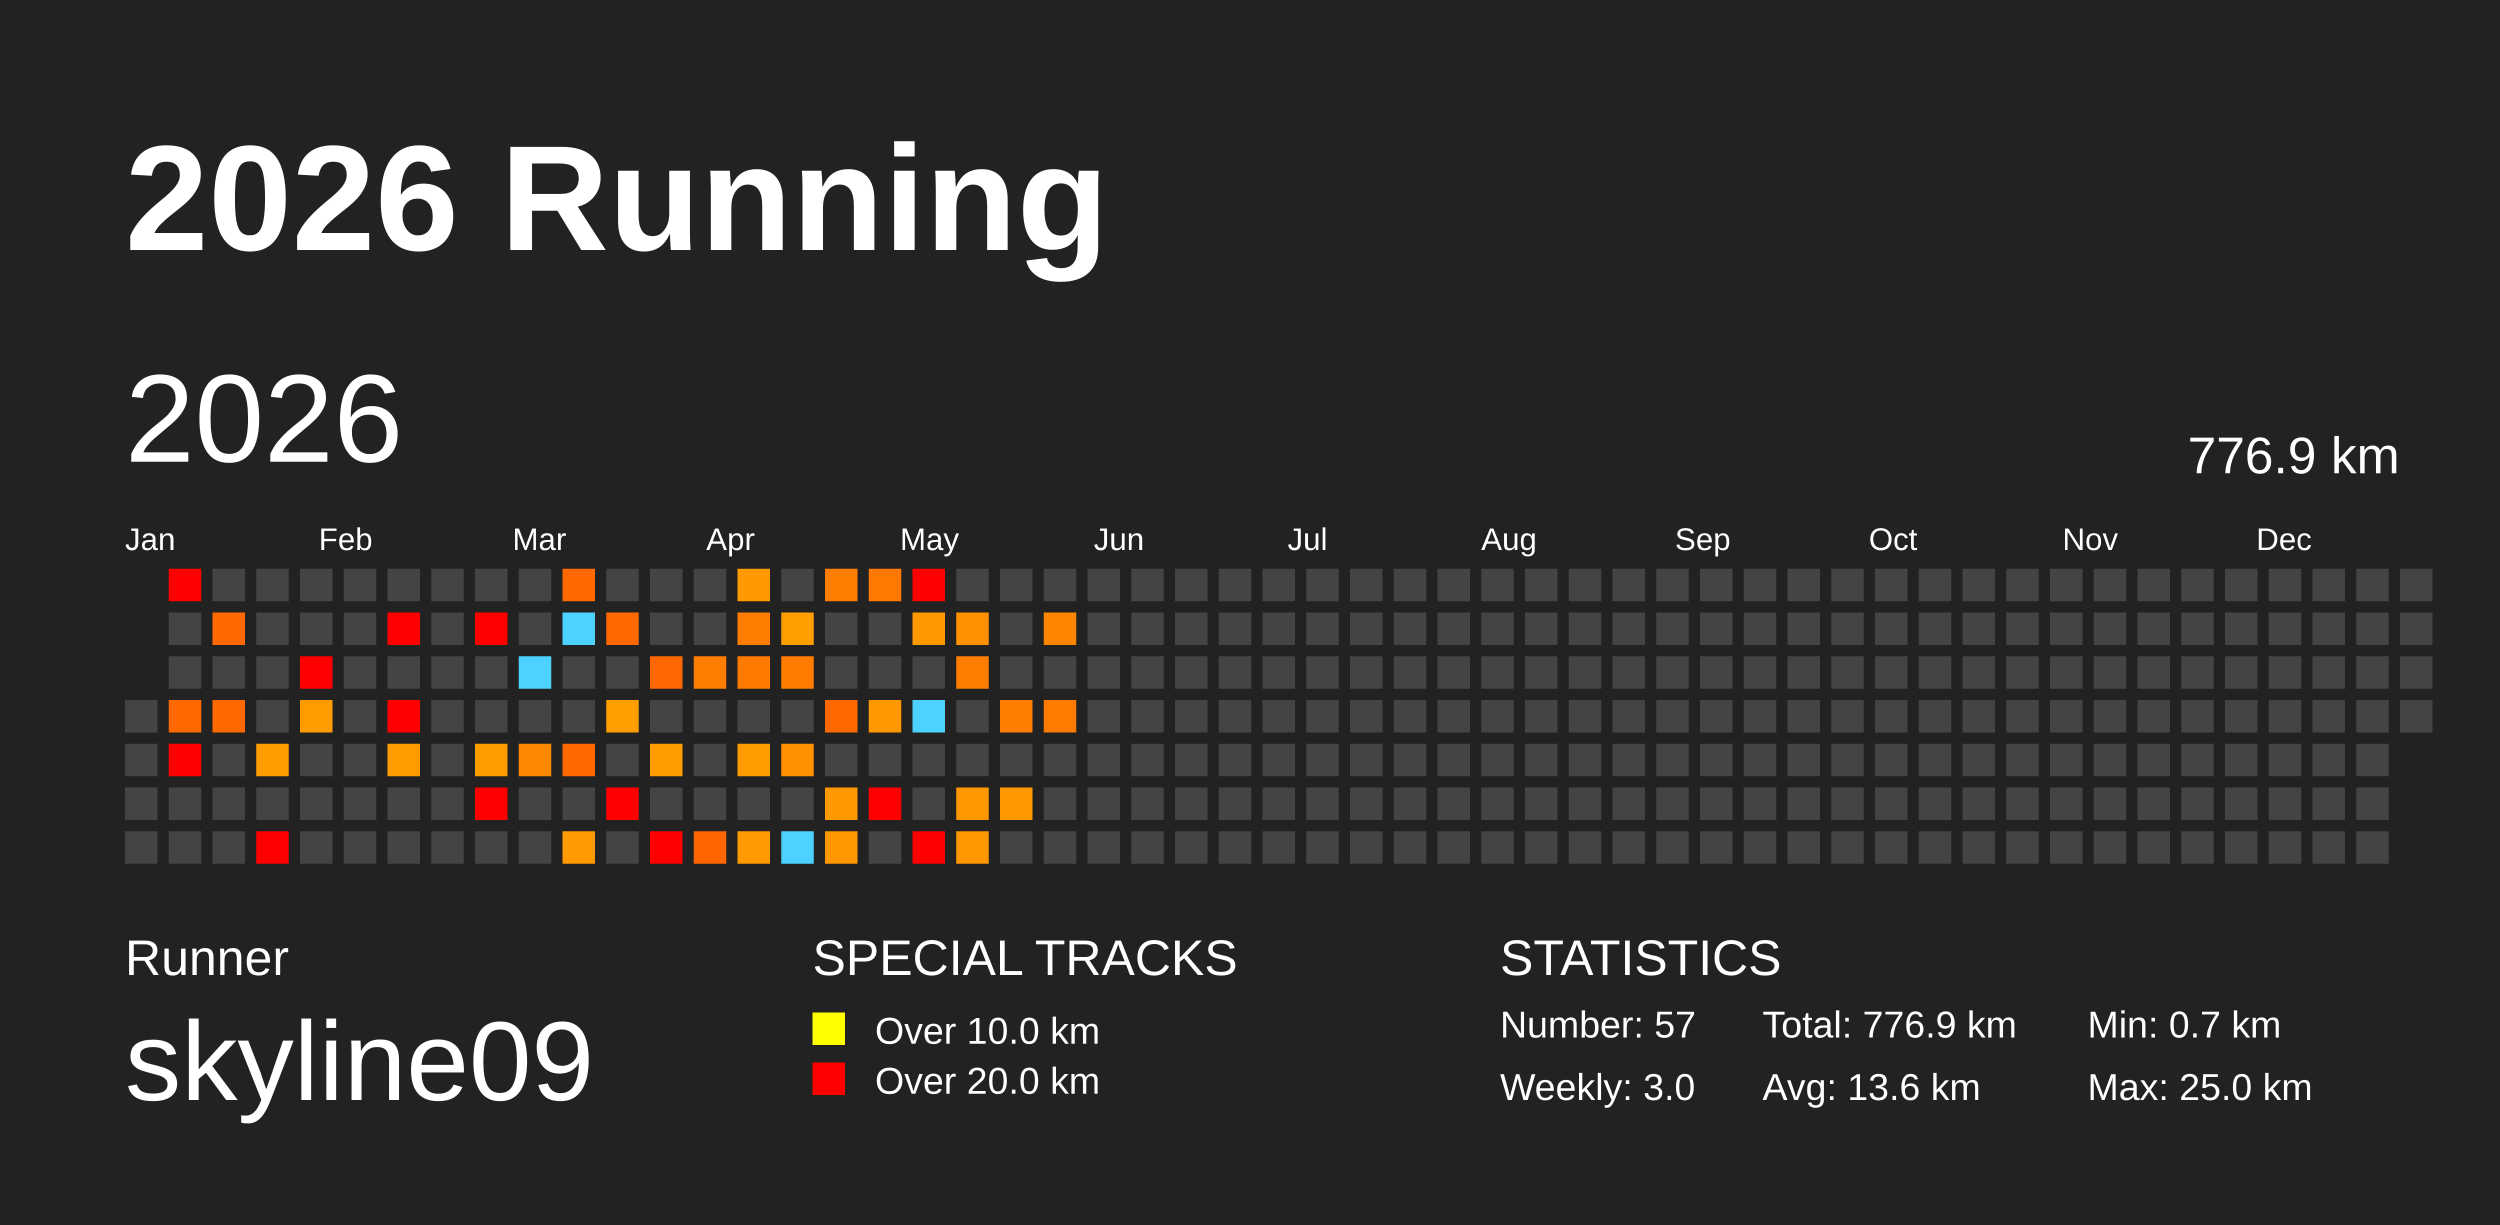
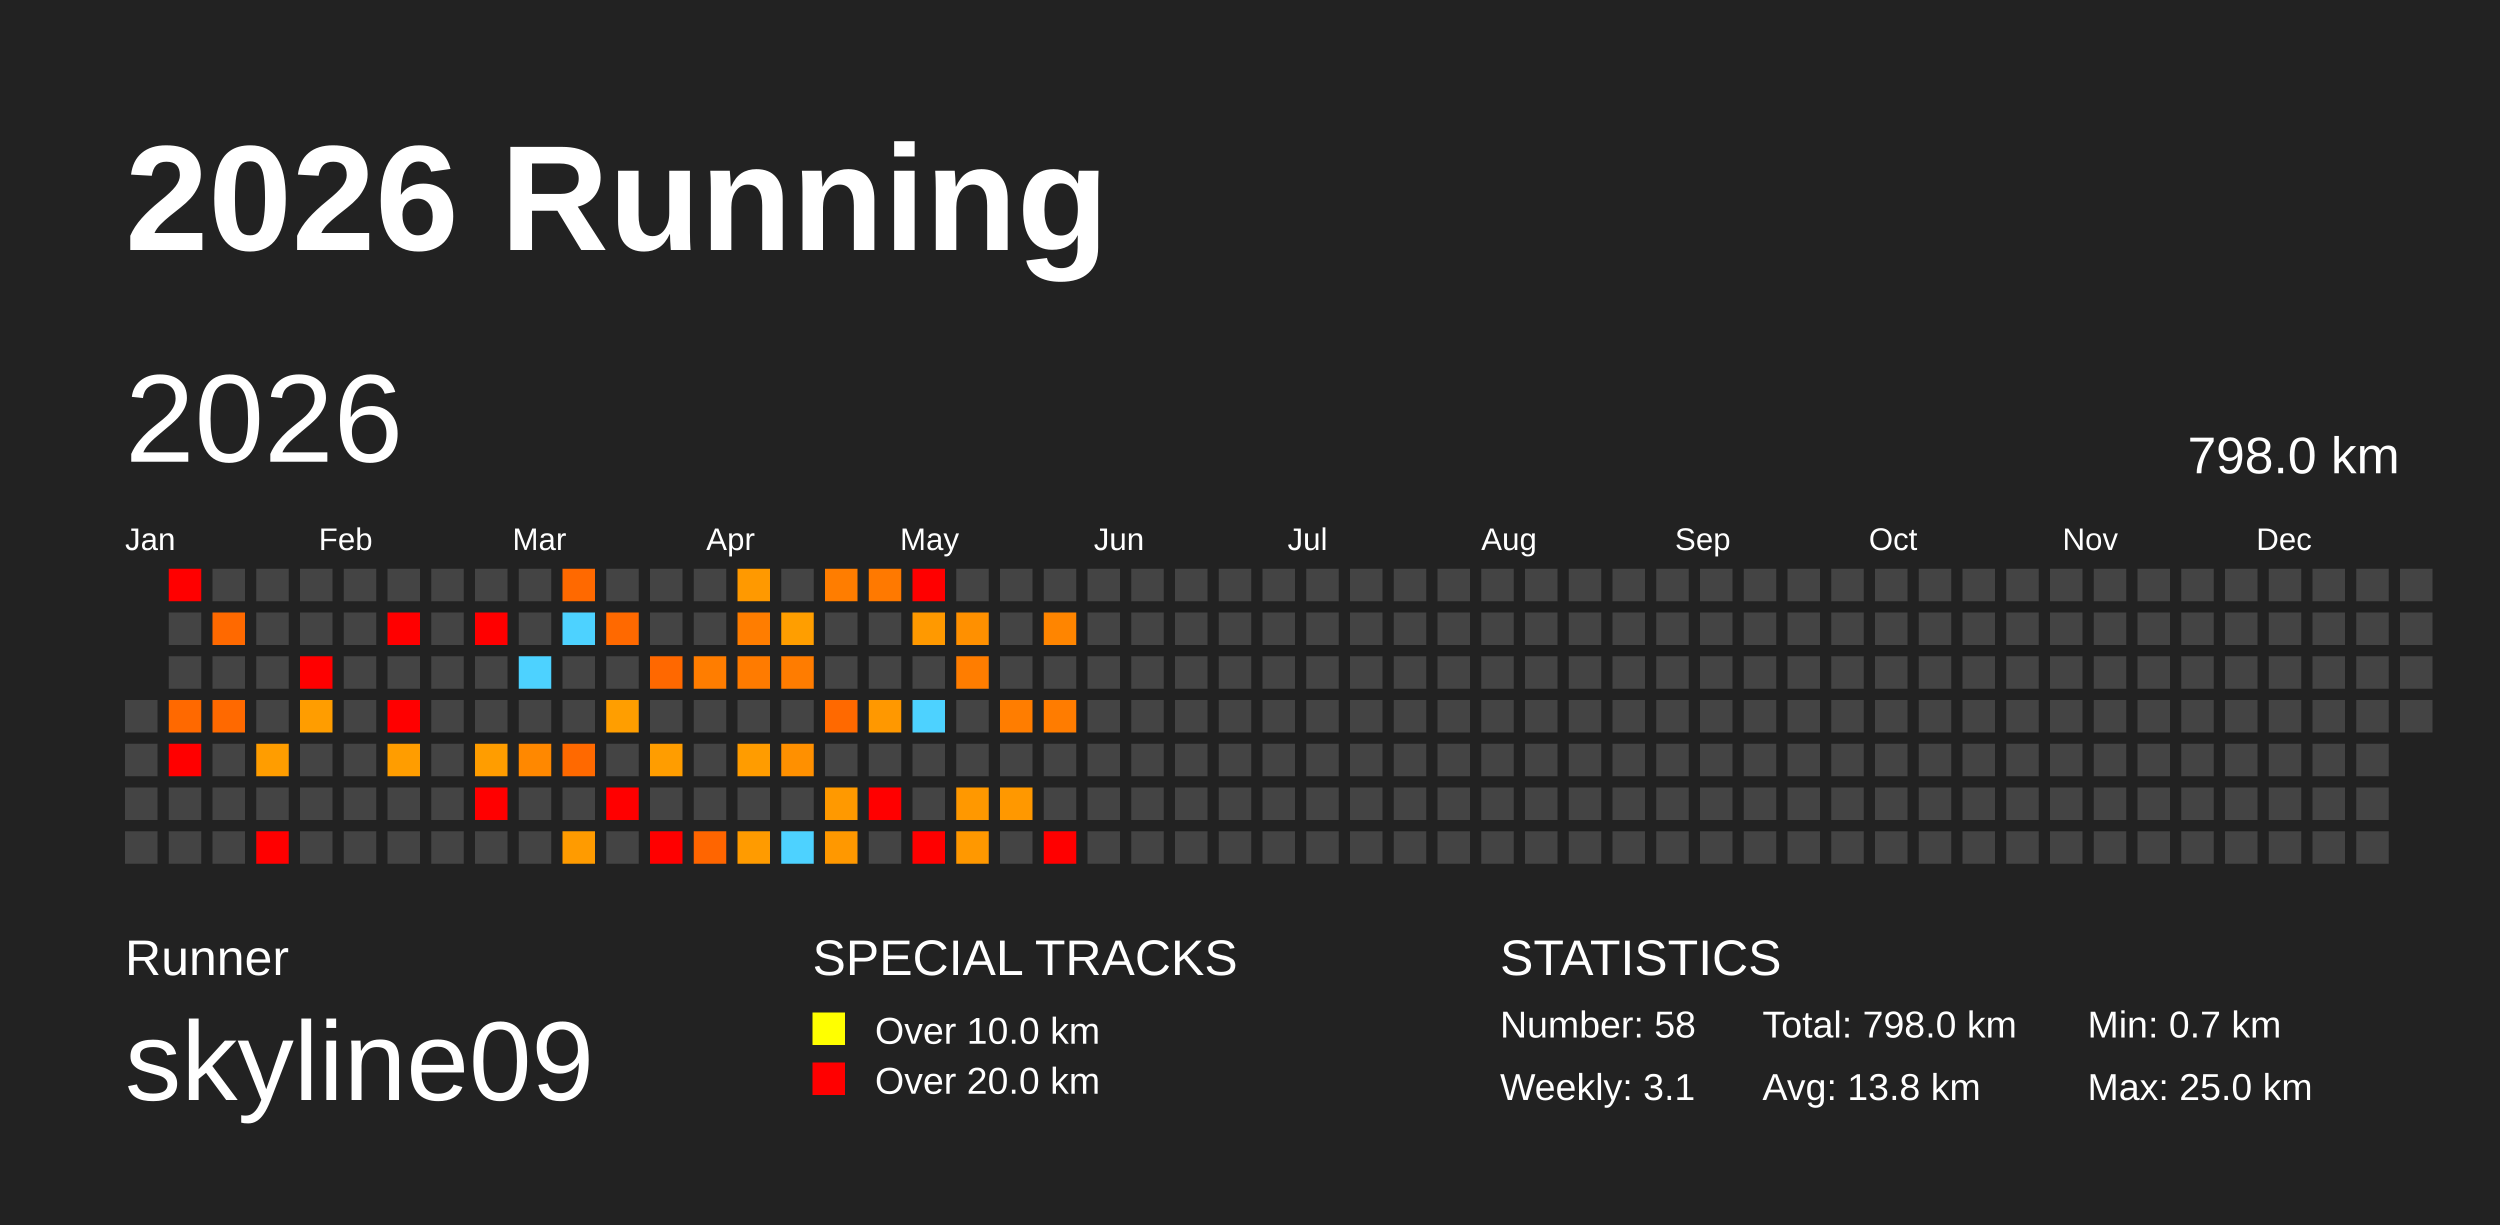
<svg xmlns="http://www.w3.org/2000/svg" baseProfile="full" height="98mm" version="1.1" viewBox="0,0,200,98" width="200mm">
  <defs />
  <rect fill="#222222" height="98" width="200" x="0" y="0" />
  <text fill="#FFFFFF" style="font-size:12px; font-family:Arial; font-weight:bold;" x="10" y="20">2026 Running</text>
  <text fill="#FFFFFF" style="font-size:4px; font-family:Arial" x="10" y="78">Runner</text>
  <text fill="#FFFFFF" style="font-size:9px; font-family:Arial" x="10" y="88">skyline09</text>
  <text fill="#FFFFFF" style="font-size:4px; font-family:Arial" x="65" y="78">SPECIAL TRACKS</text>
  <rect fill="yellow" height="2.6" width="2.6" x="65" y="81" />
  <text fill="#FFFFFF" style="font-size:3px; font-family:Arial" x="70" y="83.5">Over 10.0 km</text>
  <rect fill="red" height="2.6" width="2.6" x="65" y="85" />
  <text fill="#FFFFFF" style="font-size:3px; font-family:Arial" x="70" y="87.5">Over 20.0 km</text>
  <text fill="#FFFFFF" style="font-size:4px; font-family:Arial" x="120" y="78">STATISTICS</text>
-   <text fill="#FFFFFF" style="font-size:3px; font-family:Arial" x="120" y="83">Number: 57</text>
-   <text fill="#FFFFFF" style="font-size:3px; font-family:Arial" x="120" y="88">Weekly: 3.0</text>
-   <text fill="#FFFFFF" style="font-size:3px; font-family:Arial" x="141" y="83">Total: 776.9 km</text>
-   <text fill="#FFFFFF" style="font-size:3px; font-family:Arial" x="141" y="88">Avg: 13.6 km</text>
+   <text fill="#FFFFFF" style="font-size:3px; font-family:Arial" x="120" y="83">Number: 58</text>
+   <text fill="#FFFFFF" style="font-size:3px; font-family:Arial" x="120" y="88">Weekly: 3.1</text>
+   <text fill="#FFFFFF" style="font-size:3px; font-family:Arial" x="141" y="83">Total: 798.0 km</text>
+   <text fill="#FFFFFF" style="font-size:3px; font-family:Arial" x="141" y="88">Avg: 13.8 km</text>
  <text fill="#FFFFFF" style="font-size:3px; font-family:Arial" x="167" y="83">Min: 0.7 km</text>
  <text fill="#FFFFFF" style="font-size:3px; font-family:Arial" x="167" y="88">Max: 25.0 km</text>
  <text dominant-baseline="hanging" fill="#FFFFFF" style="font-size:10.0px; font-family:Arial;" x="10" y="30">2026</text>
-   <text dominant-baseline="hanging" fill="#FFFFFF" style="font-size:4.125px; font-family:Arial;" x="175" y="35">776.9 km</text>
+   <text dominant-baseline="hanging" fill="#FFFFFF" style="font-size:4.125px; font-family:Arial;" x="175" y="35">798.0 km</text>
  <text fill="#FFFFFF" style="font-size:2.5px; font-family:Arial" x="10.0" y="44">Jan</text>
  <text fill="#FFFFFF" style="font-size:2.5px; font-family:Arial" x="25.5" y="44">Feb</text>
  <text fill="#FFFFFF" style="font-size:2.5px; font-family:Arial" x="41.0" y="44">Mar</text>
  <text fill="#FFFFFF" style="font-size:2.5px; font-family:Arial" x="56.5" y="44">Apr</text>
  <text fill="#FFFFFF" style="font-size:2.5px; font-family:Arial" x="72.0" y="44">May</text>
  <text fill="#FFFFFF" style="font-size:2.5px; font-family:Arial" x="87.5" y="44">Jun</text>
  <text fill="#FFFFFF" style="font-size:2.5px; font-family:Arial" x="103.0" y="44">Jul</text>
  <text fill="#FFFFFF" style="font-size:2.5px; font-family:Arial" x="118.5" y="44">Aug</text>
  <text fill="#FFFFFF" style="font-size:2.5px; font-family:Arial" x="134.0" y="44">Sep</text>
  <text fill="#FFFFFF" style="font-size:2.5px; font-family:Arial" x="149.5" y="44">Oct</text>
  <text fill="#FFFFFF" style="font-size:2.5px; font-family:Arial" x="165.0" y="44">Nov</text>
  <text fill="#FFFFFF" style="font-size:2.5px; font-family:Arial" x="180.5" y="44">Dec</text>
  <rect fill="#444444" height="2.6" width="2.6" x="10.0" y="56.0" />
  <rect fill="#444444" height="2.6" width="2.6" x="10.0" y="59.5" />
  <rect fill="#444444" height="2.6" width="2.6" x="10.0" y="63.0" />
  <rect fill="#444444" height="2.6" width="2.6" x="10.0" y="66.5" />
  <rect fill="red" height="2.6" width="2.6" x="13.5" y="45.5" />
  <rect fill="#444444" height="2.6" width="2.6" x="13.5" y="49.0" />
  <rect fill="#444444" height="2.6" width="2.6" x="13.5" y="52.5" />
  <rect fill="#ff6900" height="2.6" width="2.6" x="13.5" y="56.0" />
  <rect fill="red" height="2.6" width="2.6" x="13.5" y="59.5" />
  <rect fill="#444444" height="2.6" width="2.6" x="13.5" y="63.0" />
  <rect fill="#444444" height="2.6" width="2.6" x="13.5" y="66.5" />
  <rect fill="#444444" height="2.6" width="2.6" x="17.0" y="45.5" />
  <rect fill="#ff6900" height="2.6" width="2.6" x="17.0" y="49.0" />
  <rect fill="#444444" height="2.6" width="2.6" x="17.0" y="52.5" />
  <rect fill="#ff6900" height="2.6" width="2.6" x="17.0" y="56.0" />
  <rect fill="#444444" height="2.6" width="2.6" x="17.0" y="59.5" />
  <rect fill="#444444" height="2.6" width="2.6" x="17.0" y="63.0" />
  <rect fill="#444444" height="2.6" width="2.6" x="17.0" y="66.5" />
  <rect fill="#444444" height="2.6" width="2.6" x="20.5" y="45.5" />
  <rect fill="#444444" height="2.6" width="2.6" x="20.5" y="49.0" />
  <rect fill="#444444" height="2.6" width="2.6" x="20.5" y="52.5" />
  <rect fill="#444444" height="2.6" width="2.6" x="20.5" y="56.0" />
  <rect fill="#ff9d00" height="2.6" width="2.6" x="20.5" y="59.5" />
  <rect fill="#444444" height="2.6" width="2.6" x="20.5" y="63.0" />
  <rect fill="red" height="2.6" width="2.6" x="20.5" y="66.5" />
  <rect fill="#444444" height="2.6" width="2.6" x="24.0" y="45.5" />
  <rect fill="#444444" height="2.6" width="2.6" x="24.0" y="49.0" />
  <rect fill="red" height="2.6" width="2.6" x="24.0" y="52.5" />
  <rect fill="#ff9d00" height="2.6" width="2.6" x="24.0" y="56.0" />
  <rect fill="#444444" height="2.6" width="2.6" x="24.0" y="59.5" />
  <rect fill="#444444" height="2.6" width="2.6" x="24.0" y="63.0" />
  <rect fill="#444444" height="2.6" width="2.6" x="24.0" y="66.5" />
  <rect fill="#444444" height="2.6" width="2.6" x="27.5" y="45.5" />
  <rect fill="#444444" height="2.6" width="2.6" x="27.5" y="49.0" />
  <rect fill="#444444" height="2.6" width="2.6" x="27.5" y="52.5" />
  <rect fill="#444444" height="2.6" width="2.6" x="27.5" y="56.0" />
  <rect fill="#444444" height="2.6" width="2.6" x="27.5" y="59.5" />
  <rect fill="#444444" height="2.6" width="2.6" x="27.5" y="63.0" />
  <rect fill="#444444" height="2.6" width="2.6" x="27.5" y="66.5" />
  <rect fill="#444444" height="2.6" width="2.6" x="31.0" y="45.5" />
  <rect fill="red" height="2.6" width="2.6" x="31.0" y="49.0" />
  <rect fill="#444444" height="2.6" width="2.6" x="31.0" y="52.5" />
  <rect fill="red" height="2.6" width="2.6" x="31.0" y="56.0" />
  <rect fill="#ff9d00" height="2.6" width="2.6" x="31.0" y="59.5" />
  <rect fill="#444444" height="2.6" width="2.6" x="31.0" y="63.0" />
  <rect fill="#444444" height="2.6" width="2.6" x="31.0" y="66.5" />
  <rect fill="#444444" height="2.6" width="2.6" x="34.5" y="45.5" />
  <rect fill="#444444" height="2.6" width="2.6" x="34.5" y="49.0" />
  <rect fill="#444444" height="2.6" width="2.6" x="34.5" y="52.5" />
  <rect fill="#444444" height="2.6" width="2.6" x="34.5" y="56.0" />
  <rect fill="#444444" height="2.6" width="2.6" x="34.5" y="59.5" />
  <rect fill="#444444" height="2.6" width="2.6" x="34.5" y="63.0" />
  <rect fill="#444444" height="2.6" width="2.6" x="34.5" y="66.5" />
  <rect fill="#444444" height="2.6" width="2.6" x="38.0" y="45.5" />
  <rect fill="red" height="2.6" width="2.6" x="38.0" y="49.0" />
  <rect fill="#444444" height="2.6" width="2.6" x="38.0" y="52.5" />
  <rect fill="#444444" height="2.6" width="2.6" x="38.0" y="56.0" />
  <rect fill="#ff9d00" height="2.6" width="2.6" x="38.0" y="59.5" />
  <rect fill="red" height="2.6" width="2.6" x="38.0" y="63.0" />
  <rect fill="#444444" height="2.6" width="2.6" x="38.0" y="66.5" />
  <rect fill="#444444" height="2.6" width="2.6" x="41.5" y="45.5" />
  <rect fill="#444444" height="2.6" width="2.6" x="41.5" y="49.0" />
  <rect fill="#4dd2ff" height="2.6" width="2.6" x="41.5" y="52.5" />
  <rect fill="#444444" height="2.6" width="2.6" x="41.5" y="56.0" />
  <rect fill="#ff8800" height="2.6" width="2.6" x="41.5" y="59.5" />
  <rect fill="#444444" height="2.6" width="2.6" x="41.5" y="63.0" />
  <rect fill="#444444" height="2.6" width="2.6" x="41.5" y="66.5" />
  <rect fill="#ff6900" height="2.6" width="2.6" x="45.0" y="45.5" />
  <rect fill="#4dd2ff" height="2.6" width="2.6" x="45.0" y="49.0" />
  <rect fill="#444444" height="2.6" width="2.6" x="45.0" y="52.5" />
  <rect fill="#444444" height="2.6" width="2.6" x="45.0" y="56.0" />
  <rect fill="#ff6900" height="2.6" width="2.6" x="45.0" y="59.5" />
  <rect fill="#444444" height="2.6" width="2.6" x="45.0" y="63.0" />
  <rect fill="#ff9b00" height="2.6" width="2.6" x="45.0" y="66.5" />
  <rect fill="#444444" height="2.6" width="2.6" x="48.5" y="45.5" />
  <rect fill="#ff6900" height="2.6" width="2.6" x="48.5" y="49.0" />
  <rect fill="#444444" height="2.6" width="2.6" x="48.5" y="52.5" />
  <rect fill="#ff9e00" height="2.6" width="2.6" x="48.5" y="56.0" />
  <rect fill="#444444" height="2.6" width="2.6" x="48.5" y="59.5" />
  <rect fill="red" height="2.6" width="2.6" x="48.5" y="63.0" />
  <rect fill="#444444" height="2.6" width="2.6" x="48.5" y="66.5" />
  <rect fill="#444444" height="2.6" width="2.6" x="52.0" y="45.5" />
  <rect fill="#444444" height="2.6" width="2.6" x="52.0" y="49.0" />
  <rect fill="#ff6800" height="2.6" width="2.6" x="52.0" y="52.5" />
  <rect fill="#444444" height="2.6" width="2.6" x="52.0" y="56.0" />
  <rect fill="#ff9d00" height="2.6" width="2.6" x="52.0" y="59.5" />
  <rect fill="#444444" height="2.6" width="2.6" x="52.0" y="63.0" />
  <rect fill="red" height="2.6" width="2.6" x="52.0" y="66.5" />
  <rect fill="#444444" height="2.6" width="2.6" x="55.5" y="45.5" />
  <rect fill="#444444" height="2.6" width="2.6" x="55.5" y="49.0" />
  <rect fill="#ff7d00" height="2.6" width="2.6" x="55.5" y="52.5" />
  <rect fill="#444444" height="2.6" width="2.6" x="55.5" y="56.0" />
  <rect fill="#444444" height="2.6" width="2.6" x="55.5" y="59.5" />
  <rect fill="#444444" height="2.6" width="2.6" x="55.5" y="63.0" />
  <rect fill="#ff6500" height="2.6" width="2.6" x="55.5" y="66.5" />
  <rect fill="#ff9900" height="2.6" width="2.6" x="59.0" y="45.5" />
  <rect fill="#ff7d00" height="2.6" width="2.6" x="59.0" y="49.0" />
  <rect fill="#ff7b00" height="2.6" width="2.6" x="59.0" y="52.5" />
  <rect fill="#444444" height="2.6" width="2.6" x="59.0" y="56.0" />
  <rect fill="#ff9c00" height="2.6" width="2.6" x="59.0" y="59.5" />
  <rect fill="#444444" height="2.6" width="2.6" x="59.0" y="63.0" />
  <rect fill="#ff9b00" height="2.6" width="2.6" x="59.0" y="66.5" />
  <rect fill="#444444" height="2.6" width="2.6" x="62.5" y="45.5" />
  <rect fill="#ff9e00" height="2.6" width="2.6" x="62.5" y="49.0" />
  <rect fill="#ff7c00" height="2.6" width="2.6" x="62.5" y="52.5" />
  <rect fill="#444444" height="2.6" width="2.6" x="62.5" y="56.0" />
  <rect fill="#ff9000" height="2.6" width="2.6" x="62.5" y="59.5" />
  <rect fill="#444444" height="2.6" width="2.6" x="62.5" y="63.0" />
  <rect fill="#4dd2ff" height="2.6" width="2.6" x="62.5" y="66.5" />
  <rect fill="#ff7d00" height="2.6" width="2.6" x="66.0" y="45.5" />
  <rect fill="#444444" height="2.6" width="2.6" x="66.0" y="49.0" />
  <rect fill="#444444" height="2.6" width="2.6" x="66.0" y="52.5" />
  <rect fill="#ff6900" height="2.6" width="2.6" x="66.0" y="56.0" />
  <rect fill="#444444" height="2.6" width="2.6" x="66.0" y="59.5" />
  <rect fill="#ff9900" height="2.6" width="2.6" x="66.0" y="63.0" />
  <rect fill="#ff9800" height="2.6" width="2.6" x="66.0" y="66.5" />
  <rect fill="#ff7900" height="2.6" width="2.6" x="69.5" y="45.5" />
  <rect fill="#444444" height="2.6" width="2.6" x="69.5" y="49.0" />
  <rect fill="#444444" height="2.6" width="2.6" x="69.5" y="52.5" />
  <rect fill="#ff9800" height="2.6" width="2.6" x="69.5" y="56.0" />
  <rect fill="#444444" height="2.6" width="2.6" x="69.5" y="59.5" />
  <rect fill="red" height="2.6" width="2.6" x="69.5" y="63.0" />
  <rect fill="#444444" height="2.6" width="2.6" x="69.5" y="66.5" />
  <rect fill="red" height="2.6" width="2.6" x="73.0" y="45.5" />
  <rect fill="#ff9900" height="2.6" width="2.6" x="73.0" y="49.0" />
  <rect fill="#444444" height="2.6" width="2.6" x="73.0" y="52.5" />
  <rect fill="#4dd2ff" height="2.6" width="2.6" x="73.0" y="56.0" />
  <rect fill="#444444" height="2.6" width="2.6" x="73.0" y="59.5" />
  <rect fill="#444444" height="2.6" width="2.6" x="73.0" y="63.0" />
  <rect fill="red" height="2.6" width="2.6" x="73.0" y="66.5" />
  <rect fill="#444444" height="2.6" width="2.6" x="76.5" y="45.5" />
  <rect fill="#ff9000" height="2.6" width="2.6" x="76.5" y="49.0" />
  <rect fill="#ff7d00" height="2.6" width="2.6" x="76.5" y="52.5" />
  <rect fill="#444444" height="2.6" width="2.6" x="76.5" y="56.0" />
  <rect fill="#444444" height="2.6" width="2.6" x="76.5" y="59.5" />
  <rect fill="#ff9800" height="2.6" width="2.6" x="76.5" y="63.0" />
  <rect fill="#ff9800" height="2.6" width="2.6" x="76.5" y="66.5" />
  <rect fill="#444444" height="2.6" width="2.6" x="80.0" y="45.5" />
  <rect fill="#444444" height="2.6" width="2.6" x="80.0" y="49.0" />
  <rect fill="#444444" height="2.6" width="2.6" x="80.0" y="52.5" />
  <rect fill="#ff7d00" height="2.6" width="2.6" x="80.0" y="56.0" />
  <rect fill="#444444" height="2.6" width="2.6" x="80.0" y="59.5" />
  <rect fill="#ff9800" height="2.6" width="2.6" x="80.0" y="63.0" />
  <rect fill="#444444" height="2.6" width="2.6" x="80.0" y="66.5" />
  <rect fill="#444444" height="2.6" width="2.6" x="83.5" y="45.5" />
  <rect fill="#ff8500" height="2.6" width="2.6" x="83.5" y="49.0" />
  <rect fill="#444444" height="2.6" width="2.6" x="83.5" y="52.5" />
  <rect fill="#ff7c00" height="2.6" width="2.6" x="83.5" y="56.0" />
  <rect fill="#444444" height="2.6" width="2.6" x="83.5" y="59.5" />
  <rect fill="#444444" height="2.6" width="2.6" x="83.5" y="63.0" />
-   <rect fill="#444444" height="2.6" width="2.6" x="83.5" y="66.5" />
+   <rect fill="red" height="2.6" width="2.6" x="83.5" y="66.5" />
  <rect fill="#444444" height="2.6" width="2.6" x="87.0" y="45.5" />
  <rect fill="#444444" height="2.6" width="2.6" x="87.0" y="49.0" />
  <rect fill="#444444" height="2.6" width="2.6" x="87.0" y="52.5" />
  <rect fill="#444444" height="2.6" width="2.6" x="87.0" y="56.0" />
  <rect fill="#444444" height="2.6" width="2.6" x="87.0" y="59.5" />
  <rect fill="#444444" height="2.6" width="2.6" x="87.0" y="63.0" />
  <rect fill="#444444" height="2.6" width="2.6" x="87.0" y="66.5" />
  <rect fill="#444444" height="2.6" width="2.6" x="90.5" y="45.5" />
  <rect fill="#444444" height="2.6" width="2.6" x="90.5" y="49.0" />
  <rect fill="#444444" height="2.6" width="2.6" x="90.5" y="52.5" />
  <rect fill="#444444" height="2.6" width="2.6" x="90.5" y="56.0" />
  <rect fill="#444444" height="2.6" width="2.6" x="90.5" y="59.5" />
  <rect fill="#444444" height="2.6" width="2.6" x="90.5" y="63.0" />
  <rect fill="#444444" height="2.6" width="2.6" x="90.5" y="66.5" />
  <rect fill="#444444" height="2.6" width="2.6" x="94.0" y="45.5" />
  <rect fill="#444444" height="2.6" width="2.6" x="94.0" y="49.0" />
  <rect fill="#444444" height="2.6" width="2.6" x="94.0" y="52.5" />
  <rect fill="#444444" height="2.6" width="2.6" x="94.0" y="56.0" />
  <rect fill="#444444" height="2.6" width="2.6" x="94.0" y="59.5" />
  <rect fill="#444444" height="2.6" width="2.6" x="94.0" y="63.0" />
  <rect fill="#444444" height="2.6" width="2.6" x="94.0" y="66.5" />
  <rect fill="#444444" height="2.6" width="2.6" x="97.5" y="45.5" />
  <rect fill="#444444" height="2.6" width="2.6" x="97.5" y="49.0" />
  <rect fill="#444444" height="2.6" width="2.6" x="97.5" y="52.5" />
  <rect fill="#444444" height="2.6" width="2.6" x="97.5" y="56.0" />
  <rect fill="#444444" height="2.6" width="2.6" x="97.5" y="59.5" />
  <rect fill="#444444" height="2.6" width="2.6" x="97.5" y="63.0" />
  <rect fill="#444444" height="2.6" width="2.6" x="97.5" y="66.5" />
  <rect fill="#444444" height="2.6" width="2.6" x="101.0" y="45.5" />
  <rect fill="#444444" height="2.6" width="2.6" x="101.0" y="49.0" />
  <rect fill="#444444" height="2.6" width="2.6" x="101.0" y="52.5" />
  <rect fill="#444444" height="2.6" width="2.6" x="101.0" y="56.0" />
  <rect fill="#444444" height="2.6" width="2.6" x="101.0" y="59.5" />
  <rect fill="#444444" height="2.6" width="2.6" x="101.0" y="63.0" />
  <rect fill="#444444" height="2.6" width="2.6" x="101.0" y="66.5" />
  <rect fill="#444444" height="2.6" width="2.6" x="104.5" y="45.5" />
  <rect fill="#444444" height="2.6" width="2.6" x="104.5" y="49.0" />
  <rect fill="#444444" height="2.6" width="2.6" x="104.5" y="52.5" />
  <rect fill="#444444" height="2.6" width="2.6" x="104.5" y="56.0" />
  <rect fill="#444444" height="2.6" width="2.6" x="104.5" y="59.5" />
  <rect fill="#444444" height="2.6" width="2.6" x="104.5" y="63.0" />
  <rect fill="#444444" height="2.6" width="2.6" x="104.5" y="66.5" />
  <rect fill="#444444" height="2.6" width="2.6" x="108.0" y="45.5" />
  <rect fill="#444444" height="2.6" width="2.6" x="108.0" y="49.0" />
  <rect fill="#444444" height="2.6" width="2.6" x="108.0" y="52.5" />
  <rect fill="#444444" height="2.6" width="2.6" x="108.0" y="56.0" />
  <rect fill="#444444" height="2.6" width="2.6" x="108.0" y="59.5" />
  <rect fill="#444444" height="2.6" width="2.6" x="108.0" y="63.0" />
  <rect fill="#444444" height="2.6" width="2.6" x="108.0" y="66.5" />
  <rect fill="#444444" height="2.6" width="2.6" x="111.5" y="45.5" />
  <rect fill="#444444" height="2.6" width="2.6" x="111.5" y="49.0" />
  <rect fill="#444444" height="2.6" width="2.6" x="111.5" y="52.5" />
  <rect fill="#444444" height="2.6" width="2.6" x="111.5" y="56.0" />
  <rect fill="#444444" height="2.6" width="2.6" x="111.5" y="59.5" />
  <rect fill="#444444" height="2.6" width="2.6" x="111.5" y="63.0" />
  <rect fill="#444444" height="2.6" width="2.6" x="111.5" y="66.5" />
  <rect fill="#444444" height="2.6" width="2.6" x="115.0" y="45.5" />
  <rect fill="#444444" height="2.6" width="2.6" x="115.0" y="49.0" />
  <rect fill="#444444" height="2.6" width="2.6" x="115.0" y="52.5" />
  <rect fill="#444444" height="2.6" width="2.6" x="115.0" y="56.0" />
  <rect fill="#444444" height="2.6" width="2.6" x="115.0" y="59.5" />
  <rect fill="#444444" height="2.6" width="2.6" x="115.0" y="63.0" />
  <rect fill="#444444" height="2.6" width="2.6" x="115.0" y="66.5" />
  <rect fill="#444444" height="2.6" width="2.6" x="118.5" y="45.5" />
  <rect fill="#444444" height="2.6" width="2.6" x="118.5" y="49.0" />
  <rect fill="#444444" height="2.6" width="2.6" x="118.5" y="52.5" />
  <rect fill="#444444" height="2.6" width="2.6" x="118.5" y="56.0" />
  <rect fill="#444444" height="2.6" width="2.6" x="118.5" y="59.5" />
  <rect fill="#444444" height="2.6" width="2.6" x="118.5" y="63.0" />
  <rect fill="#444444" height="2.6" width="2.6" x="118.5" y="66.5" />
  <rect fill="#444444" height="2.6" width="2.6" x="122.0" y="45.5" />
  <rect fill="#444444" height="2.6" width="2.6" x="122.0" y="49.0" />
  <rect fill="#444444" height="2.6" width="2.6" x="122.0" y="52.5" />
  <rect fill="#444444" height="2.6" width="2.6" x="122.0" y="56.0" />
  <rect fill="#444444" height="2.6" width="2.6" x="122.0" y="59.5" />
  <rect fill="#444444" height="2.6" width="2.6" x="122.0" y="63.0" />
  <rect fill="#444444" height="2.6" width="2.6" x="122.0" y="66.5" />
  <rect fill="#444444" height="2.6" width="2.6" x="125.5" y="45.5" />
  <rect fill="#444444" height="2.6" width="2.6" x="125.5" y="49.0" />
  <rect fill="#444444" height="2.6" width="2.6" x="125.5" y="52.5" />
  <rect fill="#444444" height="2.6" width="2.6" x="125.5" y="56.0" />
  <rect fill="#444444" height="2.6" width="2.6" x="125.5" y="59.5" />
  <rect fill="#444444" height="2.6" width="2.6" x="125.5" y="63.0" />
  <rect fill="#444444" height="2.6" width="2.6" x="125.5" y="66.5" />
  <rect fill="#444444" height="2.6" width="2.6" x="129.0" y="45.5" />
  <rect fill="#444444" height="2.6" width="2.6" x="129.0" y="49.0" />
  <rect fill="#444444" height="2.6" width="2.6" x="129.0" y="52.5" />
  <rect fill="#444444" height="2.6" width="2.6" x="129.0" y="56.0" />
  <rect fill="#444444" height="2.6" width="2.6" x="129.0" y="59.5" />
  <rect fill="#444444" height="2.6" width="2.6" x="129.0" y="63.0" />
  <rect fill="#444444" height="2.6" width="2.6" x="129.0" y="66.5" />
  <rect fill="#444444" height="2.6" width="2.6" x="132.5" y="45.5" />
  <rect fill="#444444" height="2.6" width="2.6" x="132.5" y="49.0" />
  <rect fill="#444444" height="2.6" width="2.6" x="132.5" y="52.5" />
  <rect fill="#444444" height="2.6" width="2.6" x="132.5" y="56.0" />
  <rect fill="#444444" height="2.6" width="2.6" x="132.5" y="59.5" />
  <rect fill="#444444" height="2.6" width="2.6" x="132.5" y="63.0" />
  <rect fill="#444444" height="2.6" width="2.6" x="132.5" y="66.5" />
  <rect fill="#444444" height="2.6" width="2.6" x="136.0" y="45.5" />
  <rect fill="#444444" height="2.6" width="2.6" x="136.0" y="49.0" />
  <rect fill="#444444" height="2.6" width="2.6" x="136.0" y="52.5" />
  <rect fill="#444444" height="2.6" width="2.6" x="136.0" y="56.0" />
  <rect fill="#444444" height="2.6" width="2.6" x="136.0" y="59.5" />
  <rect fill="#444444" height="2.6" width="2.6" x="136.0" y="63.0" />
  <rect fill="#444444" height="2.6" width="2.6" x="136.0" y="66.5" />
  <rect fill="#444444" height="2.6" width="2.6" x="139.5" y="45.5" />
  <rect fill="#444444" height="2.6" width="2.6" x="139.5" y="49.0" />
  <rect fill="#444444" height="2.6" width="2.6" x="139.5" y="52.5" />
  <rect fill="#444444" height="2.6" width="2.6" x="139.5" y="56.0" />
  <rect fill="#444444" height="2.6" width="2.6" x="139.5" y="59.5" />
  <rect fill="#444444" height="2.6" width="2.6" x="139.5" y="63.0" />
  <rect fill="#444444" height="2.6" width="2.6" x="139.5" y="66.5" />
  <rect fill="#444444" height="2.6" width="2.6" x="143.0" y="45.5" />
  <rect fill="#444444" height="2.6" width="2.6" x="143.0" y="49.0" />
  <rect fill="#444444" height="2.6" width="2.6" x="143.0" y="52.5" />
  <rect fill="#444444" height="2.6" width="2.6" x="143.0" y="56.0" />
  <rect fill="#444444" height="2.6" width="2.6" x="143.0" y="59.5" />
  <rect fill="#444444" height="2.6" width="2.6" x="143.0" y="63.0" />
  <rect fill="#444444" height="2.6" width="2.6" x="143.0" y="66.5" />
  <rect fill="#444444" height="2.6" width="2.6" x="146.5" y="45.5" />
  <rect fill="#444444" height="2.6" width="2.6" x="146.5" y="49.0" />
  <rect fill="#444444" height="2.6" width="2.6" x="146.5" y="52.5" />
  <rect fill="#444444" height="2.6" width="2.6" x="146.5" y="56.0" />
  <rect fill="#444444" height="2.6" width="2.6" x="146.5" y="59.5" />
  <rect fill="#444444" height="2.6" width="2.6" x="146.5" y="63.0" />
  <rect fill="#444444" height="2.6" width="2.6" x="146.5" y="66.5" />
  <rect fill="#444444" height="2.6" width="2.6" x="150.0" y="45.5" />
  <rect fill="#444444" height="2.6" width="2.6" x="150.0" y="49.0" />
  <rect fill="#444444" height="2.6" width="2.6" x="150.0" y="52.5" />
  <rect fill="#444444" height="2.6" width="2.6" x="150.0" y="56.0" />
  <rect fill="#444444" height="2.6" width="2.6" x="150.0" y="59.5" />
  <rect fill="#444444" height="2.6" width="2.6" x="150.0" y="63.0" />
  <rect fill="#444444" height="2.6" width="2.6" x="150.0" y="66.5" />
  <rect fill="#444444" height="2.6" width="2.6" x="153.5" y="45.5" />
  <rect fill="#444444" height="2.6" width="2.6" x="153.5" y="49.0" />
  <rect fill="#444444" height="2.6" width="2.6" x="153.5" y="52.5" />
  <rect fill="#444444" height="2.6" width="2.6" x="153.5" y="56.0" />
  <rect fill="#444444" height="2.6" width="2.6" x="153.5" y="59.5" />
  <rect fill="#444444" height="2.6" width="2.6" x="153.5" y="63.0" />
  <rect fill="#444444" height="2.6" width="2.6" x="153.5" y="66.5" />
  <rect fill="#444444" height="2.6" width="2.6" x="157.0" y="45.5" />
  <rect fill="#444444" height="2.6" width="2.6" x="157.0" y="49.0" />
  <rect fill="#444444" height="2.6" width="2.6" x="157.0" y="52.5" />
  <rect fill="#444444" height="2.6" width="2.6" x="157.0" y="56.0" />
  <rect fill="#444444" height="2.6" width="2.6" x="157.0" y="59.5" />
  <rect fill="#444444" height="2.6" width="2.6" x="157.0" y="63.0" />
  <rect fill="#444444" height="2.6" width="2.6" x="157.0" y="66.5" />
  <rect fill="#444444" height="2.6" width="2.6" x="160.5" y="45.5" />
  <rect fill="#444444" height="2.6" width="2.6" x="160.5" y="49.0" />
  <rect fill="#444444" height="2.6" width="2.6" x="160.5" y="52.5" />
  <rect fill="#444444" height="2.6" width="2.6" x="160.5" y="56.0" />
  <rect fill="#444444" height="2.6" width="2.6" x="160.5" y="59.5" />
  <rect fill="#444444" height="2.6" width="2.6" x="160.5" y="63.0" />
  <rect fill="#444444" height="2.6" width="2.6" x="160.5" y="66.5" />
  <rect fill="#444444" height="2.6" width="2.6" x="164.0" y="45.5" />
  <rect fill="#444444" height="2.6" width="2.6" x="164.0" y="49.0" />
  <rect fill="#444444" height="2.6" width="2.6" x="164.0" y="52.5" />
  <rect fill="#444444" height="2.6" width="2.6" x="164.0" y="56.0" />
  <rect fill="#444444" height="2.6" width="2.6" x="164.0" y="59.5" />
  <rect fill="#444444" height="2.6" width="2.6" x="164.0" y="63.0" />
  <rect fill="#444444" height="2.6" width="2.6" x="164.0" y="66.5" />
  <rect fill="#444444" height="2.6" width="2.6" x="167.5" y="45.5" />
  <rect fill="#444444" height="2.6" width="2.6" x="167.5" y="49.0" />
  <rect fill="#444444" height="2.6" width="2.6" x="167.5" y="52.5" />
  <rect fill="#444444" height="2.6" width="2.6" x="167.5" y="56.0" />
  <rect fill="#444444" height="2.6" width="2.6" x="167.5" y="59.5" />
  <rect fill="#444444" height="2.6" width="2.6" x="167.5" y="63.0" />
  <rect fill="#444444" height="2.6" width="2.6" x="167.5" y="66.5" />
  <rect fill="#444444" height="2.6" width="2.6" x="171.0" y="45.5" />
  <rect fill="#444444" height="2.6" width="2.6" x="171.0" y="49.0" />
  <rect fill="#444444" height="2.6" width="2.6" x="171.0" y="52.5" />
  <rect fill="#444444" height="2.6" width="2.6" x="171.0" y="56.0" />
  <rect fill="#444444" height="2.6" width="2.6" x="171.0" y="59.5" />
  <rect fill="#444444" height="2.6" width="2.6" x="171.0" y="63.0" />
  <rect fill="#444444" height="2.6" width="2.6" x="171.0" y="66.5" />
  <rect fill="#444444" height="2.6" width="2.6" x="174.5" y="45.5" />
  <rect fill="#444444" height="2.6" width="2.6" x="174.5" y="49.0" />
  <rect fill="#444444" height="2.6" width="2.6" x="174.5" y="52.5" />
  <rect fill="#444444" height="2.6" width="2.6" x="174.5" y="56.0" />
  <rect fill="#444444" height="2.6" width="2.6" x="174.5" y="59.5" />
  <rect fill="#444444" height="2.6" width="2.6" x="174.5" y="63.0" />
  <rect fill="#444444" height="2.6" width="2.6" x="174.5" y="66.5" />
  <rect fill="#444444" height="2.6" width="2.6" x="178.0" y="45.5" />
  <rect fill="#444444" height="2.6" width="2.6" x="178.0" y="49.0" />
  <rect fill="#444444" height="2.6" width="2.6" x="178.0" y="52.5" />
  <rect fill="#444444" height="2.6" width="2.6" x="178.0" y="56.0" />
  <rect fill="#444444" height="2.6" width="2.6" x="178.0" y="59.5" />
  <rect fill="#444444" height="2.6" width="2.6" x="178.0" y="63.0" />
  <rect fill="#444444" height="2.6" width="2.6" x="178.0" y="66.5" />
  <rect fill="#444444" height="2.6" width="2.6" x="181.5" y="45.5" />
  <rect fill="#444444" height="2.6" width="2.6" x="181.5" y="49.0" />
  <rect fill="#444444" height="2.6" width="2.6" x="181.5" y="52.5" />
  <rect fill="#444444" height="2.6" width="2.6" x="181.5" y="56.0" />
  <rect fill="#444444" height="2.6" width="2.6" x="181.5" y="59.5" />
  <rect fill="#444444" height="2.6" width="2.6" x="181.5" y="63.0" />
  <rect fill="#444444" height="2.6" width="2.6" x="181.5" y="66.5" />
  <rect fill="#444444" height="2.6" width="2.6" x="185.0" y="45.5" />
  <rect fill="#444444" height="2.6" width="2.6" x="185.0" y="49.0" />
  <rect fill="#444444" height="2.6" width="2.6" x="185.0" y="52.5" />
  <rect fill="#444444" height="2.6" width="2.6" x="185.0" y="56.0" />
  <rect fill="#444444" height="2.6" width="2.6" x="185.0" y="59.5" />
  <rect fill="#444444" height="2.6" width="2.6" x="185.0" y="63.0" />
  <rect fill="#444444" height="2.6" width="2.6" x="185.0" y="66.5" />
  <rect fill="#444444" height="2.6" width="2.6" x="188.5" y="45.5" />
  <rect fill="#444444" height="2.6" width="2.6" x="188.5" y="49.0" />
  <rect fill="#444444" height="2.6" width="2.6" x="188.5" y="52.5" />
  <rect fill="#444444" height="2.6" width="2.6" x="188.5" y="56.0" />
  <rect fill="#444444" height="2.6" width="2.6" x="188.5" y="59.5" />
  <rect fill="#444444" height="2.6" width="2.6" x="188.5" y="63.0" />
  <rect fill="#444444" height="2.6" width="2.6" x="188.5" y="66.5" />
  <rect fill="#444444" height="2.6" width="2.6" x="192.0" y="45.5" />
  <rect fill="#444444" height="2.6" width="2.6" x="192.0" y="49.0" />
  <rect fill="#444444" height="2.6" width="2.6" x="192.0" y="52.5" />
  <rect fill="#444444" height="2.6" width="2.6" x="192.0" y="56.0" />
</svg>
